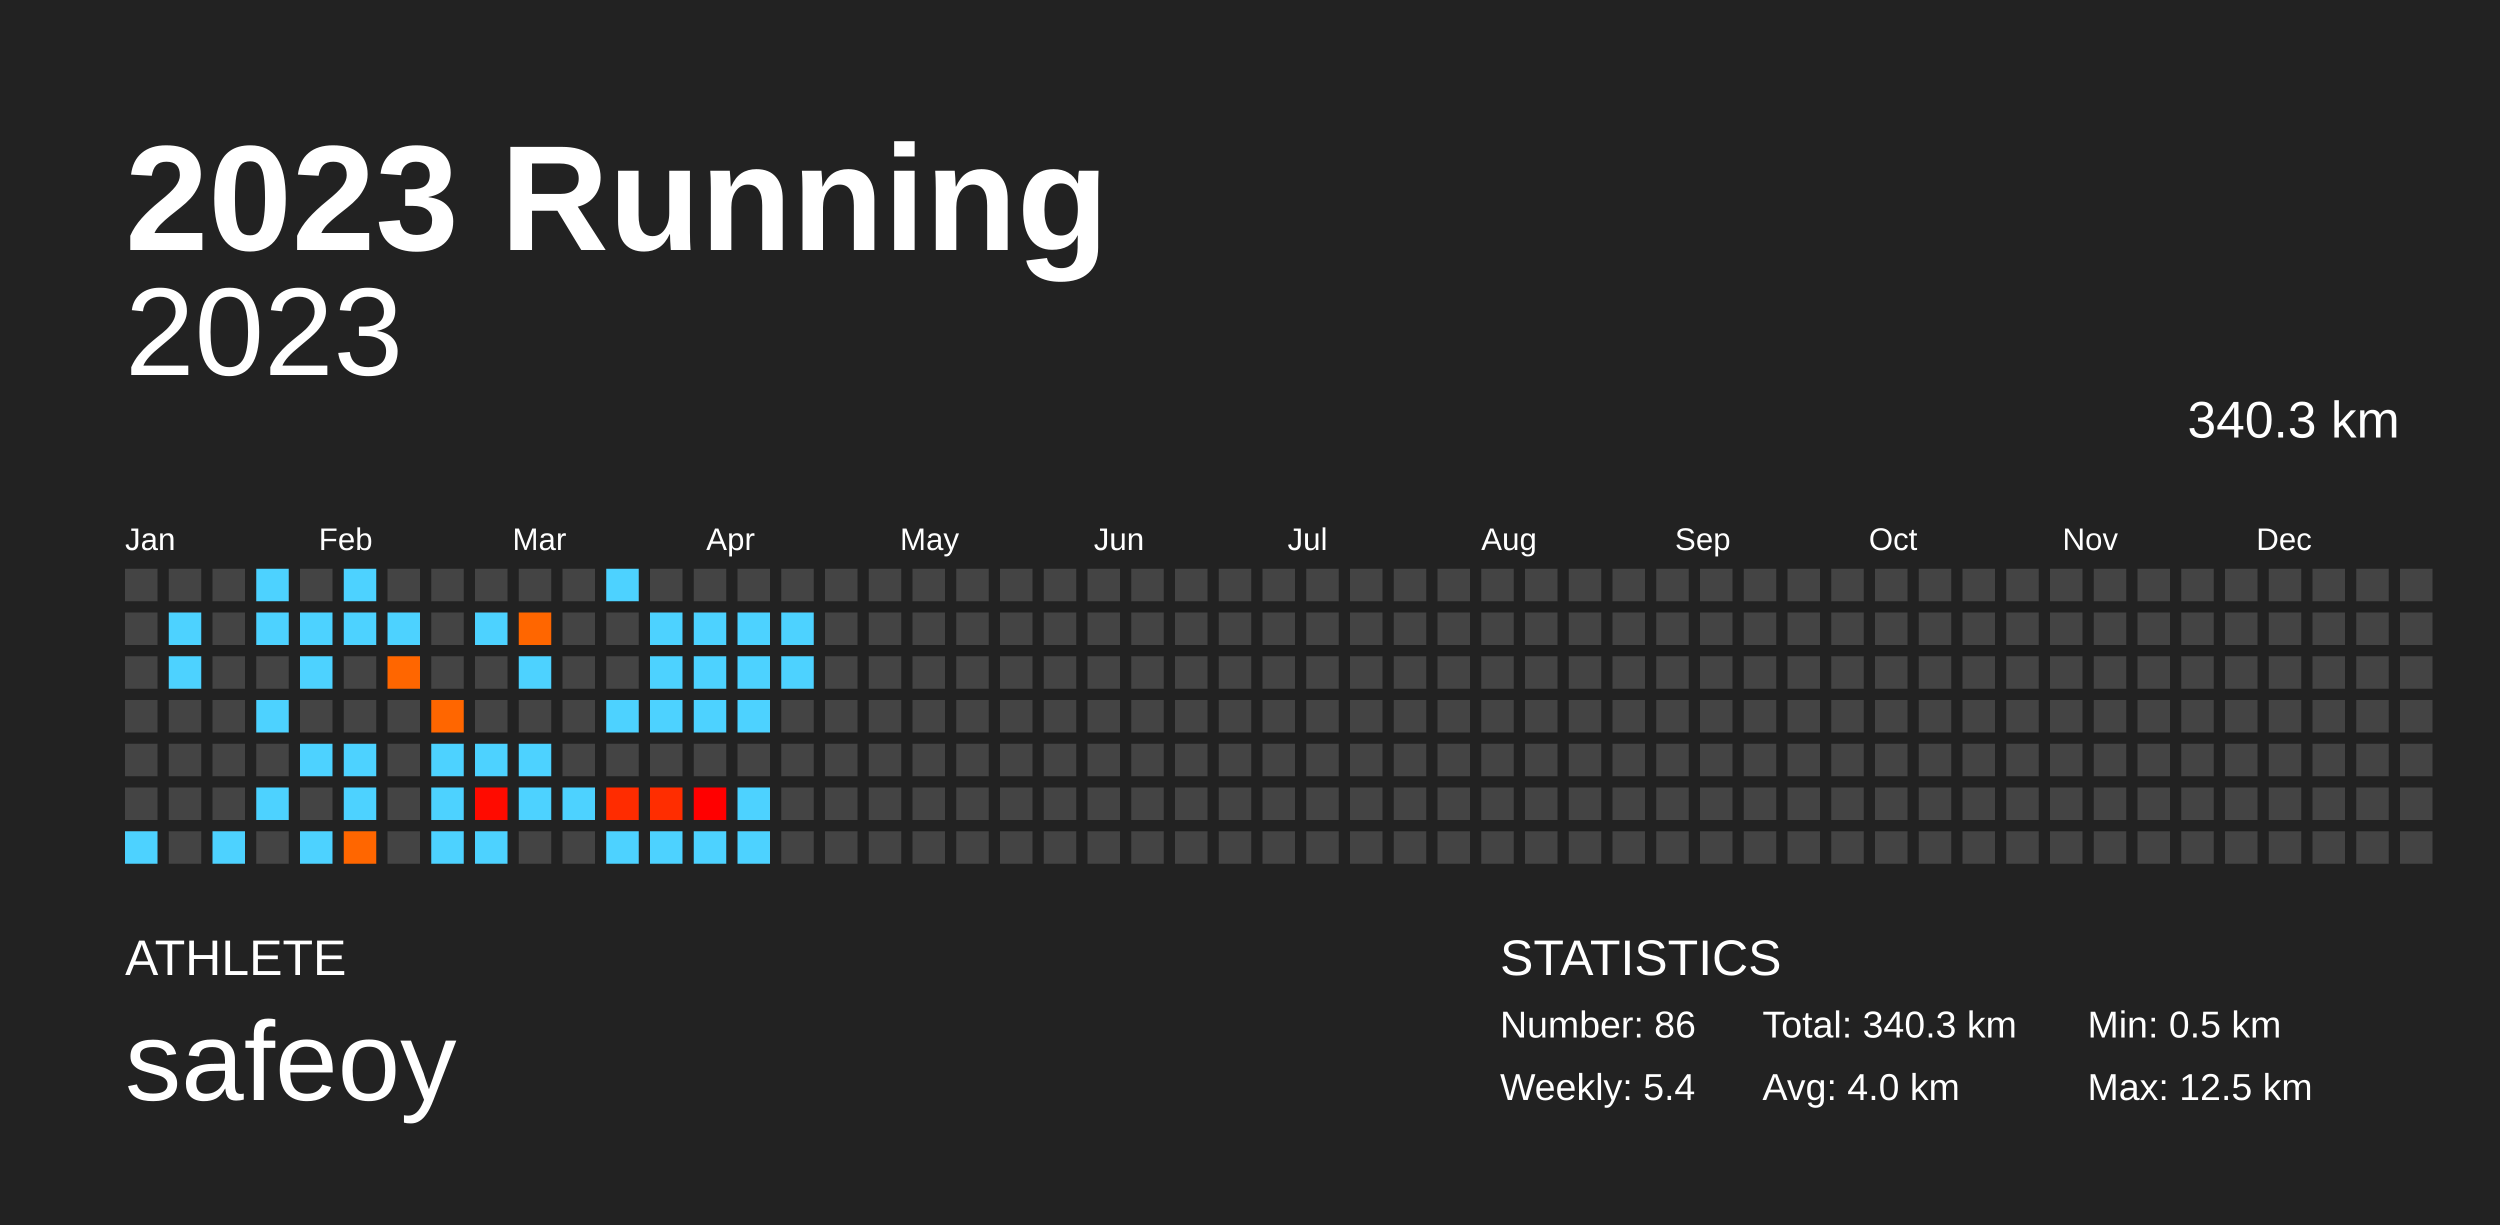
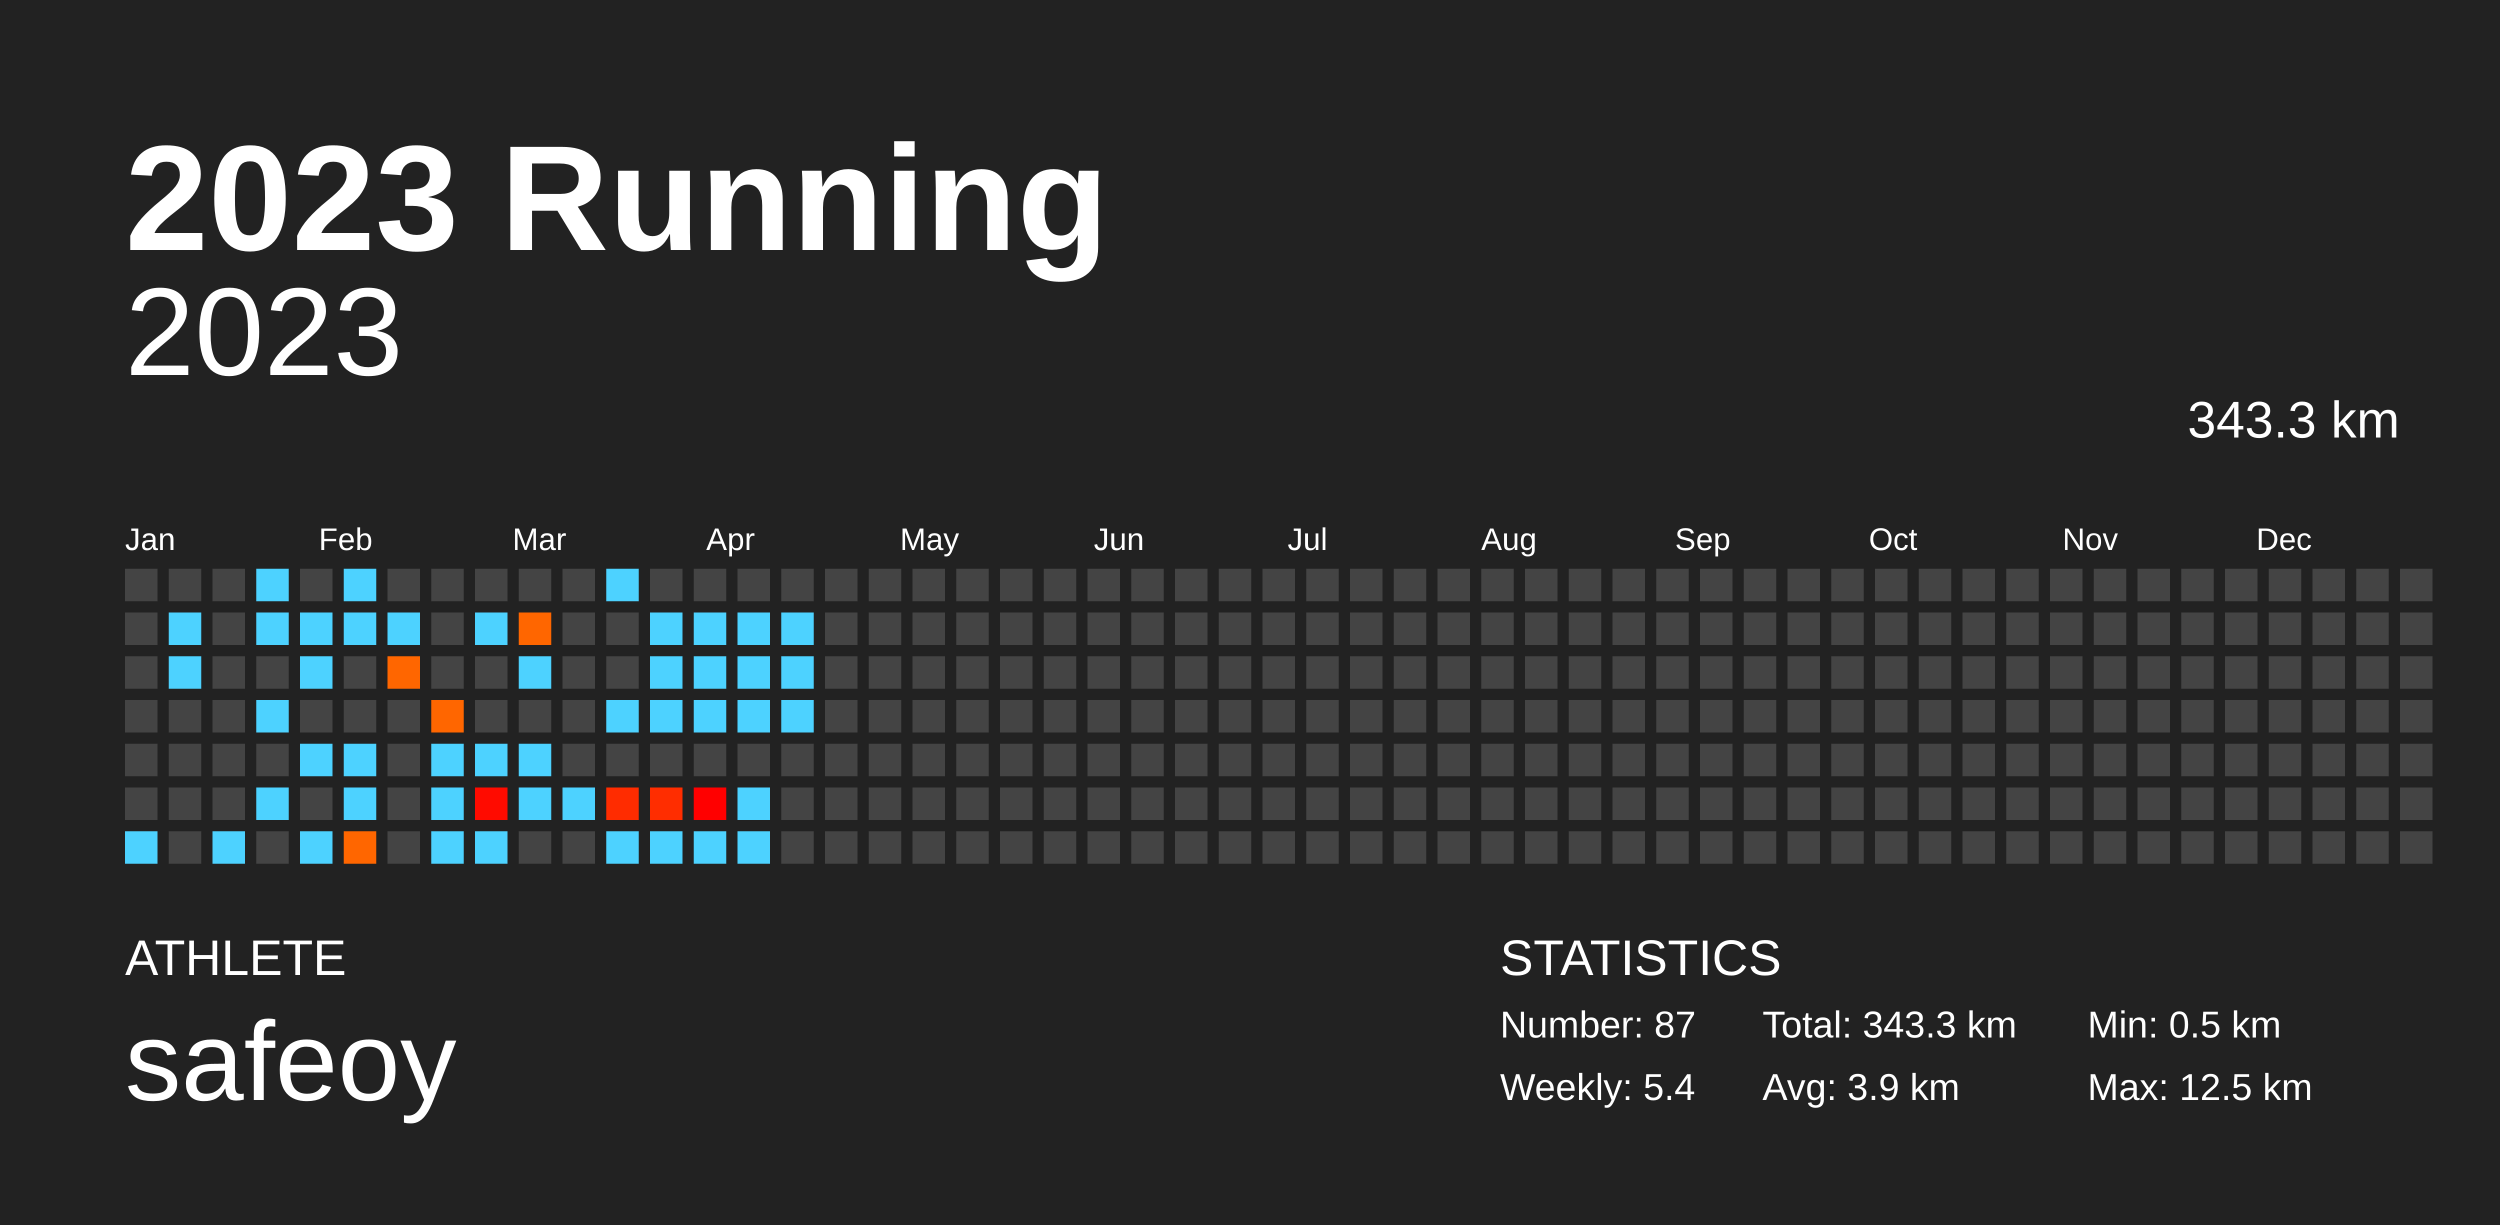
<svg xmlns="http://www.w3.org/2000/svg" baseProfile="full" height="98mm" version="1.1" viewBox="0,0,200,98" width="200mm">
  <defs />
  <rect fill="#222222" height="98" width="200" x="0" y="0" />
  <text fill="#FFFFFF" style="font-size:12px; font-family:Arial; font-weight:bold;" x="10" y="20">2023 Running</text>
  <text fill="#FFFFFF" style="font-size:4px; font-family:Arial" x="10" y="78">ATHLETE</text>
  <text fill="#FFFFFF" style="font-size:9px; font-family:Arial" x="10" y="88">safeoy</text>
  <text fill="#FFFFFF" style="font-size:4px; font-family:Arial" x="120" y="78">STATISTICS</text>
-   <text fill="#FFFFFF" style="font-size:3px; font-family:Arial" x="120" y="83">Number: 86</text>
+   <text fill="#FFFFFF" style="font-size:3px; font-family:Arial" x="120" y="83">Number: 87</text>
  <text fill="#FFFFFF" style="font-size:3px; font-family:Arial" x="120" y="88">Weekly: 5.4</text>
-   <text fill="#FFFFFF" style="font-size:3px; font-family:Arial" x="141" y="83">Total: 340.3 km</text>
-   <text fill="#FFFFFF" style="font-size:3px; font-family:Arial" x="141" y="88">Avg: 4.0 km</text>
+   <text fill="#FFFFFF" style="font-size:3px; font-family:Arial" x="141" y="83">Total: 343.3 km</text>
+   <text fill="#FFFFFF" style="font-size:3px; font-family:Arial" x="141" y="88">Avg: 3.9 km</text>
  <text fill="#FFFFFF" style="font-size:3px; font-family:Arial" x="167" y="83">Min: 0.5 km</text>
  <text fill="#FFFFFF" style="font-size:3px; font-family:Arial" x="167" y="88">Max: 12.5 km</text>
  <text alignment-baseline="hanging" fill="#FFFFFF" style="font-size:10.0px; font-family:Arial;" x="10" y="30">2023</text>
-   <text alignment-baseline="hanging" fill="#FFFFFF" style="font-size:4.125px; font-family:Arial;" x="175" y="35">340.3 km</text>
+   <text alignment-baseline="hanging" fill="#FFFFFF" style="font-size:4.125px; font-family:Arial;" x="175" y="35">343.3 km</text>
  <text fill="#FFFFFF" style="font-size:2.5px; font-family:Arial" x="10.0" y="44">Jan</text>
  <text fill="#FFFFFF" style="font-size:2.5px; font-family:Arial" x="25.5" y="44">Feb</text>
  <text fill="#FFFFFF" style="font-size:2.5px; font-family:Arial" x="41.0" y="44">Mar</text>
  <text fill="#FFFFFF" style="font-size:2.5px; font-family:Arial" x="56.5" y="44">Apr</text>
  <text fill="#FFFFFF" style="font-size:2.5px; font-family:Arial" x="72.0" y="44">May</text>
  <text fill="#FFFFFF" style="font-size:2.5px; font-family:Arial" x="87.5" y="44">Jun</text>
  <text fill="#FFFFFF" style="font-size:2.5px; font-family:Arial" x="103.0" y="44">Jul</text>
  <text fill="#FFFFFF" style="font-size:2.5px; font-family:Arial" x="118.5" y="44">Aug</text>
  <text fill="#FFFFFF" style="font-size:2.5px; font-family:Arial" x="134.0" y="44">Sep</text>
  <text fill="#FFFFFF" style="font-size:2.5px; font-family:Arial" x="149.5" y="44">Oct</text>
  <text fill="#FFFFFF" style="font-size:2.5px; font-family:Arial" x="165.0" y="44">Nov</text>
  <text fill="#FFFFFF" style="font-size:2.5px; font-family:Arial" x="180.5" y="44">Dec</text>
  <rect fill="#444444" height="2.6" width="2.6" x="10.0" y="45.5" />
  <rect fill="#444444" height="2.6" width="2.6" x="10.0" y="49.0" />
  <rect fill="#444444" height="2.6" width="2.6" x="10.0" y="52.5" />
  <rect fill="#444444" height="2.6" width="2.6" x="10.0" y="56.0" />
  <rect fill="#444444" height="2.6" width="2.6" x="10.0" y="59.5" />
  <rect fill="#444444" height="2.6" width="2.6" x="10.0" y="63.0" />
  <rect fill="#4dd2ff" height="2.6" width="2.6" x="10.0" y="66.5" />
  <rect fill="#444444" height="2.6" width="2.6" x="13.5" y="45.5" />
  <rect fill="#4dd2ff" height="2.6" width="2.6" x="13.5" y="49.0" />
  <rect fill="#4dd2ff" height="2.6" width="2.6" x="13.5" y="52.5" />
  <rect fill="#444444" height="2.6" width="2.6" x="13.5" y="56.0" />
  <rect fill="#444444" height="2.6" width="2.6" x="13.5" y="59.5" />
  <rect fill="#444444" height="2.6" width="2.6" x="13.5" y="63.0" />
  <rect fill="#444444" height="2.6" width="2.6" x="13.5" y="66.5" />
  <rect fill="#444444" height="2.6" width="2.6" x="17.0" y="45.5" />
  <rect fill="#444444" height="2.6" width="2.6" x="17.0" y="49.0" />
  <rect fill="#444444" height="2.6" width="2.6" x="17.0" y="52.5" />
  <rect fill="#444444" height="2.6" width="2.6" x="17.0" y="56.0" />
  <rect fill="#444444" height="2.6" width="2.6" x="17.0" y="59.5" />
  <rect fill="#444444" height="2.6" width="2.6" x="17.0" y="63.0" />
  <rect fill="#4dd2ff" height="2.6" width="2.6" x="17.0" y="66.5" />
  <rect fill="#4dd2ff" height="2.6" width="2.6" x="20.5" y="45.5" />
  <rect fill="#4dd2ff" height="2.6" width="2.6" x="20.5" y="49.0" />
  <rect fill="#444444" height="2.6" width="2.6" x="20.5" y="52.5" />
  <rect fill="#4dd2ff" height="2.6" width="2.6" x="20.5" y="56.0" />
  <rect fill="#444444" height="2.6" width="2.6" x="20.5" y="59.5" />
  <rect fill="#4dd2ff" height="2.6" width="2.6" x="20.5" y="63.0" />
  <rect fill="#444444" height="2.6" width="2.6" x="20.5" y="66.5" />
  <rect fill="#444444" height="2.6" width="2.6" x="24.0" y="45.5" />
  <rect fill="#4dd2ff" height="2.6" width="2.6" x="24.0" y="49.0" />
  <rect fill="#4dd2ff" height="2.6" width="2.6" x="24.0" y="52.5" />
  <rect fill="#444444" height="2.6" width="2.6" x="24.0" y="56.0" />
  <rect fill="#4dd2ff" height="2.6" width="2.6" x="24.0" y="59.5" />
  <rect fill="#444444" height="2.6" width="2.6" x="24.0" y="63.0" />
  <rect fill="#4dd2ff" height="2.6" width="2.6" x="24.0" y="66.5" />
  <rect fill="#4dd2ff" height="2.6" width="2.6" x="27.5" y="45.5" />
  <rect fill="#4dd2ff" height="2.6" width="2.6" x="27.5" y="49.0" />
  <rect fill="#444444" height="2.6" width="2.6" x="27.5" y="52.5" />
  <rect fill="#444444" height="2.6" width="2.6" x="27.5" y="56.0" />
  <rect fill="#4dd2ff" height="2.6" width="2.6" x="27.5" y="59.5" />
  <rect fill="#4dd2ff" height="2.6" width="2.6" x="27.5" y="63.0" />
  <rect fill="#ff6600" height="2.6" width="2.6" x="27.5" y="66.5" />
  <rect fill="#444444" height="2.6" width="2.6" x="31.0" y="45.5" />
  <rect fill="#4dd2ff" height="2.6" width="2.6" x="31.0" y="49.0" />
  <rect fill="#ff6600" height="2.6" width="2.6" x="31.0" y="52.5" />
  <rect fill="#444444" height="2.6" width="2.6" x="31.0" y="56.0" />
  <rect fill="#444444" height="2.6" width="2.6" x="31.0" y="59.5" />
  <rect fill="#444444" height="2.6" width="2.6" x="31.0" y="63.0" />
  <rect fill="#444444" height="2.6" width="2.6" x="31.0" y="66.5" />
  <rect fill="#444444" height="2.6" width="2.6" x="34.5" y="45.5" />
  <rect fill="#444444" height="2.6" width="2.6" x="34.5" y="49.0" />
  <rect fill="#444444" height="2.6" width="2.6" x="34.5" y="52.5" />
  <rect fill="#ff6600" height="2.6" width="2.6" x="34.5" y="56.0" />
  <rect fill="#4dd2ff" height="2.6" width="2.6" x="34.5" y="59.5" />
  <rect fill="#4dd2ff" height="2.6" width="2.6" x="34.5" y="63.0" />
  <rect fill="#4dd2ff" height="2.6" width="2.6" x="34.5" y="66.5" />
  <rect fill="#444444" height="2.6" width="2.6" x="38.0" y="45.5" />
  <rect fill="#4dd2ff" height="2.6" width="2.6" x="38.0" y="49.0" />
  <rect fill="#444444" height="2.6" width="2.6" x="38.0" y="52.5" />
  <rect fill="#444444" height="2.6" width="2.6" x="38.0" y="56.0" />
  <rect fill="#4dd2ff" height="2.6" width="2.6" x="38.0" y="59.5" />
  <rect fill="#ff0b00" height="2.6" width="2.6" x="38.0" y="63.0" />
  <rect fill="#4dd2ff" height="2.6" width="2.6" x="38.0" y="66.5" />
  <rect fill="#444444" height="2.6" width="2.6" x="41.5" y="45.5" />
  <rect fill="#ff6600" height="2.6" width="2.6" x="41.5" y="49.0" />
  <rect fill="#4dd2ff" height="2.6" width="2.6" x="41.5" y="52.5" />
  <rect fill="#444444" height="2.6" width="2.6" x="41.5" y="56.0" />
  <rect fill="#4dd2ff" height="2.6" width="2.6" x="41.5" y="59.5" />
  <rect fill="#4dd2ff" height="2.6" width="2.6" x="41.5" y="63.0" />
  <rect fill="#444444" height="2.6" width="2.6" x="41.5" y="66.5" />
  <rect fill="#444444" height="2.6" width="2.6" x="45.0" y="45.5" />
  <rect fill="#444444" height="2.6" width="2.6" x="45.0" y="49.0" />
  <rect fill="#444444" height="2.6" width="2.6" x="45.0" y="52.5" />
  <rect fill="#444444" height="2.6" width="2.6" x="45.0" y="56.0" />
  <rect fill="#444444" height="2.6" width="2.6" x="45.0" y="59.5" />
  <rect fill="#4dd2ff" height="2.6" width="2.6" x="45.0" y="63.0" />
  <rect fill="#444444" height="2.6" width="2.6" x="45.0" y="66.5" />
  <rect fill="#4dd2ff" height="2.6" width="2.6" x="48.5" y="45.5" />
  <rect fill="#444444" height="2.6" width="2.6" x="48.5" y="49.0" />
  <rect fill="#444444" height="2.6" width="2.6" x="48.5" y="52.5" />
  <rect fill="#4dd2ff" height="2.6" width="2.6" x="48.5" y="56.0" />
  <rect fill="#444444" height="2.6" width="2.6" x="48.5" y="59.5" />
  <rect fill="#ff2c00" height="2.6" width="2.6" x="48.5" y="63.0" />
  <rect fill="#4dd2ff" height="2.6" width="2.6" x="48.5" y="66.5" />
  <rect fill="#444444" height="2.6" width="2.6" x="52.0" y="45.5" />
  <rect fill="#4dd2ff" height="2.6" width="2.6" x="52.0" y="49.0" />
  <rect fill="#4dd2ff" height="2.6" width="2.6" x="52.0" y="52.5" />
  <rect fill="#4dd2ff" height="2.6" width="2.6" x="52.0" y="56.0" />
  <rect fill="#444444" height="2.6" width="2.6" x="52.0" y="59.5" />
  <rect fill="#ff2d00" height="2.6" width="2.6" x="52.0" y="63.0" />
  <rect fill="#4dd2ff" height="2.6" width="2.6" x="52.0" y="66.5" />
  <rect fill="#444444" height="2.6" width="2.6" x="55.5" y="45.5" />
  <rect fill="#4dd2ff" height="2.6" width="2.6" x="55.5" y="49.0" />
  <rect fill="#4dd2ff" height="2.6" width="2.6" x="55.5" y="52.5" />
  <rect fill="#4dd2ff" height="2.6" width="2.6" x="55.5" y="56.0" />
  <rect fill="#444444" height="2.6" width="2.6" x="55.5" y="59.5" />
  <rect fill="#ff0000" height="2.6" width="2.6" x="55.5" y="63.0" />
  <rect fill="#4dd2ff" height="2.6" width="2.6" x="55.5" y="66.5" />
  <rect fill="#444444" height="2.6" width="2.6" x="59.0" y="45.5" />
  <rect fill="#4dd2ff" height="2.6" width="2.6" x="59.0" y="49.0" />
  <rect fill="#4dd2ff" height="2.6" width="2.6" x="59.0" y="52.5" />
  <rect fill="#4dd2ff" height="2.6" width="2.6" x="59.0" y="56.0" />
  <rect fill="#444444" height="2.6" width="2.6" x="59.0" y="59.5" />
  <rect fill="#4dd2ff" height="2.6" width="2.6" x="59.0" y="63.0" />
  <rect fill="#4dd2ff" height="2.6" width="2.6" x="59.0" y="66.5" />
  <rect fill="#444444" height="2.6" width="2.6" x="62.5" y="45.5" />
  <rect fill="#4dd2ff" height="2.6" width="2.6" x="62.5" y="49.0" />
  <rect fill="#4dd2ff" height="2.6" width="2.6" x="62.5" y="52.5" />
-   <rect fill="#444444" height="2.6" width="2.6" x="62.5" y="56.0" />
+   <rect fill="#4dd2ff" height="2.6" width="2.6" x="62.5" y="56.0" />
  <rect fill="#444444" height="2.6" width="2.6" x="62.5" y="59.5" />
  <rect fill="#444444" height="2.6" width="2.6" x="62.5" y="63.0" />
  <rect fill="#444444" height="2.6" width="2.6" x="62.5" y="66.5" />
  <rect fill="#444444" height="2.6" width="2.6" x="66.0" y="45.5" />
  <rect fill="#444444" height="2.6" width="2.6" x="66.0" y="49.0" />
  <rect fill="#444444" height="2.6" width="2.6" x="66.0" y="52.5" />
  <rect fill="#444444" height="2.6" width="2.6" x="66.0" y="56.0" />
  <rect fill="#444444" height="2.6" width="2.6" x="66.0" y="59.5" />
  <rect fill="#444444" height="2.6" width="2.6" x="66.0" y="63.0" />
  <rect fill="#444444" height="2.6" width="2.6" x="66.0" y="66.5" />
  <rect fill="#444444" height="2.6" width="2.6" x="69.5" y="45.5" />
  <rect fill="#444444" height="2.6" width="2.6" x="69.5" y="49.0" />
  <rect fill="#444444" height="2.6" width="2.6" x="69.5" y="52.5" />
  <rect fill="#444444" height="2.6" width="2.6" x="69.5" y="56.0" />
  <rect fill="#444444" height="2.6" width="2.6" x="69.5" y="59.5" />
  <rect fill="#444444" height="2.6" width="2.6" x="69.5" y="63.0" />
  <rect fill="#444444" height="2.6" width="2.6" x="69.5" y="66.5" />
  <rect fill="#444444" height="2.6" width="2.6" x="73.0" y="45.5" />
  <rect fill="#444444" height="2.6" width="2.6" x="73.0" y="49.0" />
  <rect fill="#444444" height="2.6" width="2.6" x="73.0" y="52.5" />
  <rect fill="#444444" height="2.6" width="2.6" x="73.0" y="56.0" />
  <rect fill="#444444" height="2.6" width="2.6" x="73.0" y="59.5" />
  <rect fill="#444444" height="2.6" width="2.6" x="73.0" y="63.0" />
  <rect fill="#444444" height="2.6" width="2.6" x="73.0" y="66.5" />
  <rect fill="#444444" height="2.6" width="2.6" x="76.5" y="45.5" />
  <rect fill="#444444" height="2.6" width="2.6" x="76.5" y="49.0" />
  <rect fill="#444444" height="2.6" width="2.6" x="76.5" y="52.5" />
  <rect fill="#444444" height="2.6" width="2.6" x="76.5" y="56.0" />
  <rect fill="#444444" height="2.6" width="2.6" x="76.5" y="59.5" />
  <rect fill="#444444" height="2.6" width="2.6" x="76.5" y="63.0" />
  <rect fill="#444444" height="2.6" width="2.6" x="76.5" y="66.5" />
  <rect fill="#444444" height="2.6" width="2.6" x="80.0" y="45.5" />
  <rect fill="#444444" height="2.6" width="2.6" x="80.0" y="49.0" />
  <rect fill="#444444" height="2.6" width="2.6" x="80.0" y="52.5" />
  <rect fill="#444444" height="2.6" width="2.6" x="80.0" y="56.0" />
  <rect fill="#444444" height="2.6" width="2.6" x="80.0" y="59.5" />
  <rect fill="#444444" height="2.6" width="2.6" x="80.0" y="63.0" />
  <rect fill="#444444" height="2.6" width="2.6" x="80.0" y="66.5" />
  <rect fill="#444444" height="2.6" width="2.6" x="83.5" y="45.5" />
  <rect fill="#444444" height="2.6" width="2.6" x="83.5" y="49.0" />
  <rect fill="#444444" height="2.6" width="2.6" x="83.5" y="52.5" />
  <rect fill="#444444" height="2.6" width="2.6" x="83.5" y="56.0" />
  <rect fill="#444444" height="2.6" width="2.6" x="83.5" y="59.5" />
  <rect fill="#444444" height="2.6" width="2.6" x="83.5" y="63.0" />
  <rect fill="#444444" height="2.6" width="2.6" x="83.5" y="66.5" />
  <rect fill="#444444" height="2.6" width="2.6" x="87.0" y="45.5" />
  <rect fill="#444444" height="2.6" width="2.6" x="87.0" y="49.0" />
  <rect fill="#444444" height="2.6" width="2.6" x="87.0" y="52.5" />
  <rect fill="#444444" height="2.6" width="2.6" x="87.0" y="56.0" />
  <rect fill="#444444" height="2.6" width="2.6" x="87.0" y="59.5" />
  <rect fill="#444444" height="2.6" width="2.6" x="87.0" y="63.0" />
  <rect fill="#444444" height="2.6" width="2.6" x="87.0" y="66.5" />
  <rect fill="#444444" height="2.6" width="2.6" x="90.5" y="45.5" />
  <rect fill="#444444" height="2.6" width="2.6" x="90.5" y="49.0" />
  <rect fill="#444444" height="2.6" width="2.6" x="90.5" y="52.5" />
  <rect fill="#444444" height="2.6" width="2.6" x="90.5" y="56.0" />
  <rect fill="#444444" height="2.6" width="2.6" x="90.5" y="59.5" />
  <rect fill="#444444" height="2.6" width="2.6" x="90.5" y="63.0" />
  <rect fill="#444444" height="2.6" width="2.6" x="90.5" y="66.5" />
  <rect fill="#444444" height="2.6" width="2.6" x="94.0" y="45.5" />
  <rect fill="#444444" height="2.6" width="2.6" x="94.0" y="49.0" />
  <rect fill="#444444" height="2.6" width="2.6" x="94.0" y="52.5" />
  <rect fill="#444444" height="2.6" width="2.6" x="94.0" y="56.0" />
  <rect fill="#444444" height="2.6" width="2.6" x="94.0" y="59.5" />
  <rect fill="#444444" height="2.6" width="2.6" x="94.0" y="63.0" />
  <rect fill="#444444" height="2.6" width="2.6" x="94.0" y="66.5" />
  <rect fill="#444444" height="2.6" width="2.6" x="97.5" y="45.5" />
  <rect fill="#444444" height="2.6" width="2.6" x="97.5" y="49.0" />
  <rect fill="#444444" height="2.6" width="2.6" x="97.5" y="52.5" />
  <rect fill="#444444" height="2.6" width="2.6" x="97.5" y="56.0" />
  <rect fill="#444444" height="2.6" width="2.6" x="97.5" y="59.5" />
  <rect fill="#444444" height="2.6" width="2.6" x="97.5" y="63.0" />
  <rect fill="#444444" height="2.6" width="2.6" x="97.5" y="66.5" />
  <rect fill="#444444" height="2.6" width="2.6" x="101.0" y="45.5" />
  <rect fill="#444444" height="2.6" width="2.6" x="101.0" y="49.0" />
  <rect fill="#444444" height="2.6" width="2.6" x="101.0" y="52.5" />
  <rect fill="#444444" height="2.6" width="2.6" x="101.0" y="56.0" />
  <rect fill="#444444" height="2.6" width="2.6" x="101.0" y="59.5" />
  <rect fill="#444444" height="2.6" width="2.6" x="101.0" y="63.0" />
  <rect fill="#444444" height="2.6" width="2.6" x="101.0" y="66.5" />
  <rect fill="#444444" height="2.6" width="2.6" x="104.5" y="45.5" />
  <rect fill="#444444" height="2.6" width="2.6" x="104.5" y="49.0" />
  <rect fill="#444444" height="2.6" width="2.6" x="104.5" y="52.5" />
  <rect fill="#444444" height="2.6" width="2.6" x="104.5" y="56.0" />
  <rect fill="#444444" height="2.6" width="2.6" x="104.5" y="59.5" />
  <rect fill="#444444" height="2.6" width="2.6" x="104.5" y="63.0" />
  <rect fill="#444444" height="2.6" width="2.6" x="104.5" y="66.5" />
  <rect fill="#444444" height="2.6" width="2.6" x="108.0" y="45.5" />
  <rect fill="#444444" height="2.6" width="2.6" x="108.0" y="49.0" />
  <rect fill="#444444" height="2.6" width="2.6" x="108.0" y="52.5" />
  <rect fill="#444444" height="2.6" width="2.6" x="108.0" y="56.0" />
  <rect fill="#444444" height="2.6" width="2.6" x="108.0" y="59.5" />
  <rect fill="#444444" height="2.6" width="2.6" x="108.0" y="63.0" />
  <rect fill="#444444" height="2.6" width="2.6" x="108.0" y="66.5" />
  <rect fill="#444444" height="2.6" width="2.6" x="111.5" y="45.5" />
  <rect fill="#444444" height="2.6" width="2.6" x="111.5" y="49.0" />
  <rect fill="#444444" height="2.6" width="2.6" x="111.5" y="52.5" />
  <rect fill="#444444" height="2.6" width="2.6" x="111.5" y="56.0" />
  <rect fill="#444444" height="2.6" width="2.6" x="111.5" y="59.5" />
  <rect fill="#444444" height="2.6" width="2.6" x="111.5" y="63.0" />
  <rect fill="#444444" height="2.6" width="2.6" x="111.5" y="66.5" />
  <rect fill="#444444" height="2.6" width="2.6" x="115.0" y="45.5" />
  <rect fill="#444444" height="2.6" width="2.6" x="115.0" y="49.0" />
  <rect fill="#444444" height="2.6" width="2.6" x="115.0" y="52.5" />
  <rect fill="#444444" height="2.6" width="2.6" x="115.0" y="56.0" />
  <rect fill="#444444" height="2.6" width="2.6" x="115.0" y="59.5" />
  <rect fill="#444444" height="2.6" width="2.6" x="115.0" y="63.0" />
  <rect fill="#444444" height="2.6" width="2.6" x="115.0" y="66.5" />
  <rect fill="#444444" height="2.6" width="2.6" x="118.5" y="45.5" />
  <rect fill="#444444" height="2.6" width="2.6" x="118.5" y="49.0" />
  <rect fill="#444444" height="2.6" width="2.6" x="118.5" y="52.5" />
  <rect fill="#444444" height="2.6" width="2.6" x="118.5" y="56.0" />
  <rect fill="#444444" height="2.6" width="2.6" x="118.5" y="59.5" />
  <rect fill="#444444" height="2.6" width="2.6" x="118.5" y="63.0" />
  <rect fill="#444444" height="2.6" width="2.6" x="118.5" y="66.5" />
  <rect fill="#444444" height="2.6" width="2.6" x="122.0" y="45.5" />
  <rect fill="#444444" height="2.6" width="2.6" x="122.0" y="49.0" />
  <rect fill="#444444" height="2.6" width="2.6" x="122.0" y="52.5" />
  <rect fill="#444444" height="2.6" width="2.6" x="122.0" y="56.0" />
  <rect fill="#444444" height="2.6" width="2.6" x="122.0" y="59.5" />
  <rect fill="#444444" height="2.6" width="2.6" x="122.0" y="63.0" />
  <rect fill="#444444" height="2.6" width="2.6" x="122.0" y="66.5" />
  <rect fill="#444444" height="2.6" width="2.6" x="125.5" y="45.5" />
  <rect fill="#444444" height="2.6" width="2.6" x="125.5" y="49.0" />
  <rect fill="#444444" height="2.6" width="2.6" x="125.5" y="52.5" />
  <rect fill="#444444" height="2.6" width="2.6" x="125.5" y="56.0" />
  <rect fill="#444444" height="2.6" width="2.6" x="125.5" y="59.5" />
  <rect fill="#444444" height="2.6" width="2.6" x="125.5" y="63.0" />
  <rect fill="#444444" height="2.6" width="2.6" x="125.5" y="66.5" />
  <rect fill="#444444" height="2.6" width="2.6" x="129.0" y="45.5" />
  <rect fill="#444444" height="2.6" width="2.6" x="129.0" y="49.0" />
  <rect fill="#444444" height="2.6" width="2.6" x="129.0" y="52.5" />
  <rect fill="#444444" height="2.6" width="2.6" x="129.0" y="56.0" />
  <rect fill="#444444" height="2.6" width="2.6" x="129.0" y="59.5" />
  <rect fill="#444444" height="2.6" width="2.6" x="129.0" y="63.0" />
  <rect fill="#444444" height="2.6" width="2.6" x="129.0" y="66.5" />
  <rect fill="#444444" height="2.6" width="2.6" x="132.5" y="45.5" />
  <rect fill="#444444" height="2.6" width="2.6" x="132.5" y="49.0" />
  <rect fill="#444444" height="2.6" width="2.6" x="132.5" y="52.5" />
  <rect fill="#444444" height="2.6" width="2.6" x="132.5" y="56.0" />
  <rect fill="#444444" height="2.6" width="2.6" x="132.5" y="59.5" />
  <rect fill="#444444" height="2.6" width="2.6" x="132.5" y="63.0" />
  <rect fill="#444444" height="2.6" width="2.6" x="132.5" y="66.5" />
  <rect fill="#444444" height="2.6" width="2.6" x="136.0" y="45.5" />
  <rect fill="#444444" height="2.6" width="2.6" x="136.0" y="49.0" />
  <rect fill="#444444" height="2.6" width="2.6" x="136.0" y="52.5" />
  <rect fill="#444444" height="2.6" width="2.6" x="136.0" y="56.0" />
  <rect fill="#444444" height="2.6" width="2.6" x="136.0" y="59.5" />
  <rect fill="#444444" height="2.6" width="2.6" x="136.0" y="63.0" />
  <rect fill="#444444" height="2.6" width="2.6" x="136.0" y="66.5" />
  <rect fill="#444444" height="2.6" width="2.6" x="139.5" y="45.5" />
  <rect fill="#444444" height="2.6" width="2.6" x="139.5" y="49.0" />
  <rect fill="#444444" height="2.6" width="2.6" x="139.5" y="52.5" />
  <rect fill="#444444" height="2.6" width="2.6" x="139.5" y="56.0" />
  <rect fill="#444444" height="2.6" width="2.6" x="139.5" y="59.5" />
  <rect fill="#444444" height="2.6" width="2.6" x="139.5" y="63.0" />
  <rect fill="#444444" height="2.6" width="2.6" x="139.5" y="66.5" />
  <rect fill="#444444" height="2.6" width="2.6" x="143.0" y="45.5" />
  <rect fill="#444444" height="2.6" width="2.6" x="143.0" y="49.0" />
  <rect fill="#444444" height="2.6" width="2.6" x="143.0" y="52.5" />
  <rect fill="#444444" height="2.6" width="2.6" x="143.0" y="56.0" />
  <rect fill="#444444" height="2.6" width="2.6" x="143.0" y="59.5" />
  <rect fill="#444444" height="2.6" width="2.6" x="143.0" y="63.0" />
  <rect fill="#444444" height="2.6" width="2.6" x="143.0" y="66.5" />
  <rect fill="#444444" height="2.6" width="2.6" x="146.5" y="45.5" />
  <rect fill="#444444" height="2.6" width="2.6" x="146.5" y="49.0" />
  <rect fill="#444444" height="2.6" width="2.6" x="146.5" y="52.5" />
  <rect fill="#444444" height="2.6" width="2.6" x="146.5" y="56.0" />
  <rect fill="#444444" height="2.6" width="2.6" x="146.5" y="59.5" />
  <rect fill="#444444" height="2.6" width="2.6" x="146.5" y="63.0" />
  <rect fill="#444444" height="2.6" width="2.6" x="146.5" y="66.5" />
  <rect fill="#444444" height="2.6" width="2.6" x="150.0" y="45.5" />
  <rect fill="#444444" height="2.6" width="2.6" x="150.0" y="49.0" />
  <rect fill="#444444" height="2.6" width="2.6" x="150.0" y="52.5" />
  <rect fill="#444444" height="2.6" width="2.6" x="150.0" y="56.0" />
  <rect fill="#444444" height="2.6" width="2.6" x="150.0" y="59.5" />
  <rect fill="#444444" height="2.6" width="2.6" x="150.0" y="63.0" />
  <rect fill="#444444" height="2.6" width="2.6" x="150.0" y="66.5" />
  <rect fill="#444444" height="2.6" width="2.6" x="153.5" y="45.5" />
  <rect fill="#444444" height="2.6" width="2.6" x="153.5" y="49.0" />
  <rect fill="#444444" height="2.6" width="2.6" x="153.5" y="52.5" />
  <rect fill="#444444" height="2.6" width="2.6" x="153.5" y="56.0" />
  <rect fill="#444444" height="2.6" width="2.6" x="153.5" y="59.5" />
  <rect fill="#444444" height="2.6" width="2.6" x="153.5" y="63.0" />
  <rect fill="#444444" height="2.6" width="2.6" x="153.5" y="66.5" />
  <rect fill="#444444" height="2.6" width="2.6" x="157.0" y="45.5" />
  <rect fill="#444444" height="2.6" width="2.6" x="157.0" y="49.0" />
  <rect fill="#444444" height="2.6" width="2.6" x="157.0" y="52.5" />
  <rect fill="#444444" height="2.6" width="2.6" x="157.0" y="56.0" />
  <rect fill="#444444" height="2.6" width="2.6" x="157.0" y="59.5" />
  <rect fill="#444444" height="2.6" width="2.6" x="157.0" y="63.0" />
  <rect fill="#444444" height="2.6" width="2.6" x="157.0" y="66.5" />
  <rect fill="#444444" height="2.6" width="2.6" x="160.5" y="45.5" />
  <rect fill="#444444" height="2.6" width="2.6" x="160.5" y="49.0" />
  <rect fill="#444444" height="2.6" width="2.6" x="160.5" y="52.5" />
  <rect fill="#444444" height="2.6" width="2.6" x="160.5" y="56.0" />
  <rect fill="#444444" height="2.6" width="2.6" x="160.5" y="59.5" />
  <rect fill="#444444" height="2.6" width="2.6" x="160.5" y="63.0" />
  <rect fill="#444444" height="2.6" width="2.6" x="160.5" y="66.5" />
  <rect fill="#444444" height="2.6" width="2.6" x="164.0" y="45.5" />
  <rect fill="#444444" height="2.6" width="2.6" x="164.0" y="49.0" />
  <rect fill="#444444" height="2.6" width="2.6" x="164.0" y="52.5" />
  <rect fill="#444444" height="2.6" width="2.6" x="164.0" y="56.0" />
  <rect fill="#444444" height="2.6" width="2.6" x="164.0" y="59.5" />
  <rect fill="#444444" height="2.6" width="2.6" x="164.0" y="63.0" />
  <rect fill="#444444" height="2.6" width="2.6" x="164.0" y="66.5" />
  <rect fill="#444444" height="2.6" width="2.6" x="167.5" y="45.5" />
  <rect fill="#444444" height="2.6" width="2.6" x="167.5" y="49.0" />
  <rect fill="#444444" height="2.6" width="2.6" x="167.5" y="52.5" />
  <rect fill="#444444" height="2.6" width="2.6" x="167.5" y="56.0" />
  <rect fill="#444444" height="2.6" width="2.6" x="167.5" y="59.5" />
  <rect fill="#444444" height="2.6" width="2.6" x="167.5" y="63.0" />
  <rect fill="#444444" height="2.6" width="2.6" x="167.5" y="66.5" />
  <rect fill="#444444" height="2.6" width="2.6" x="171.0" y="45.5" />
  <rect fill="#444444" height="2.6" width="2.6" x="171.0" y="49.0" />
  <rect fill="#444444" height="2.6" width="2.6" x="171.0" y="52.5" />
  <rect fill="#444444" height="2.6" width="2.6" x="171.0" y="56.0" />
  <rect fill="#444444" height="2.6" width="2.6" x="171.0" y="59.5" />
  <rect fill="#444444" height="2.6" width="2.6" x="171.0" y="63.0" />
  <rect fill="#444444" height="2.6" width="2.6" x="171.0" y="66.5" />
  <rect fill="#444444" height="2.6" width="2.6" x="174.5" y="45.5" />
  <rect fill="#444444" height="2.6" width="2.6" x="174.5" y="49.0" />
  <rect fill="#444444" height="2.6" width="2.6" x="174.5" y="52.5" />
  <rect fill="#444444" height="2.6" width="2.6" x="174.5" y="56.0" />
  <rect fill="#444444" height="2.6" width="2.6" x="174.5" y="59.5" />
  <rect fill="#444444" height="2.6" width="2.6" x="174.5" y="63.0" />
  <rect fill="#444444" height="2.6" width="2.6" x="174.5" y="66.5" />
  <rect fill="#444444" height="2.6" width="2.6" x="178.0" y="45.5" />
  <rect fill="#444444" height="2.6" width="2.6" x="178.0" y="49.0" />
  <rect fill="#444444" height="2.6" width="2.6" x="178.0" y="52.5" />
  <rect fill="#444444" height="2.6" width="2.6" x="178.0" y="56.0" />
  <rect fill="#444444" height="2.6" width="2.6" x="178.0" y="59.5" />
  <rect fill="#444444" height="2.6" width="2.6" x="178.0" y="63.0" />
  <rect fill="#444444" height="2.6" width="2.6" x="178.0" y="66.5" />
  <rect fill="#444444" height="2.6" width="2.6" x="181.5" y="45.5" />
  <rect fill="#444444" height="2.6" width="2.6" x="181.5" y="49.0" />
  <rect fill="#444444" height="2.6" width="2.6" x="181.5" y="52.5" />
  <rect fill="#444444" height="2.6" width="2.6" x="181.5" y="56.0" />
  <rect fill="#444444" height="2.6" width="2.6" x="181.5" y="59.5" />
  <rect fill="#444444" height="2.6" width="2.6" x="181.5" y="63.0" />
  <rect fill="#444444" height="2.6" width="2.6" x="181.5" y="66.5" />
  <rect fill="#444444" height="2.6" width="2.6" x="185.0" y="45.5" />
  <rect fill="#444444" height="2.6" width="2.6" x="185.0" y="49.0" />
  <rect fill="#444444" height="2.6" width="2.6" x="185.0" y="52.5" />
  <rect fill="#444444" height="2.6" width="2.6" x="185.0" y="56.0" />
  <rect fill="#444444" height="2.6" width="2.6" x="185.0" y="59.5" />
  <rect fill="#444444" height="2.6" width="2.6" x="185.0" y="63.0" />
  <rect fill="#444444" height="2.6" width="2.6" x="185.0" y="66.5" />
  <rect fill="#444444" height="2.6" width="2.6" x="188.5" y="45.5" />
  <rect fill="#444444" height="2.6" width="2.6" x="188.5" y="49.0" />
  <rect fill="#444444" height="2.6" width="2.6" x="188.5" y="52.5" />
  <rect fill="#444444" height="2.6" width="2.6" x="188.5" y="56.0" />
  <rect fill="#444444" height="2.6" width="2.6" x="188.5" y="59.5" />
  <rect fill="#444444" height="2.6" width="2.6" x="188.5" y="63.0" />
  <rect fill="#444444" height="2.6" width="2.6" x="188.5" y="66.5" />
  <rect fill="#444444" height="2.6" width="2.6" x="192.0" y="45.5" />
  <rect fill="#444444" height="2.6" width="2.6" x="192.0" y="49.0" />
  <rect fill="#444444" height="2.6" width="2.6" x="192.0" y="52.5" />
  <rect fill="#444444" height="2.6" width="2.6" x="192.0" y="56.0" />
  <rect fill="#444444" height="2.6" width="2.6" x="192.0" y="59.5" />
  <rect fill="#444444" height="2.6" width="2.6" x="192.0" y="63.0" />
  <rect fill="#444444" height="2.6" width="2.6" x="192.0" y="66.5" />
</svg>
